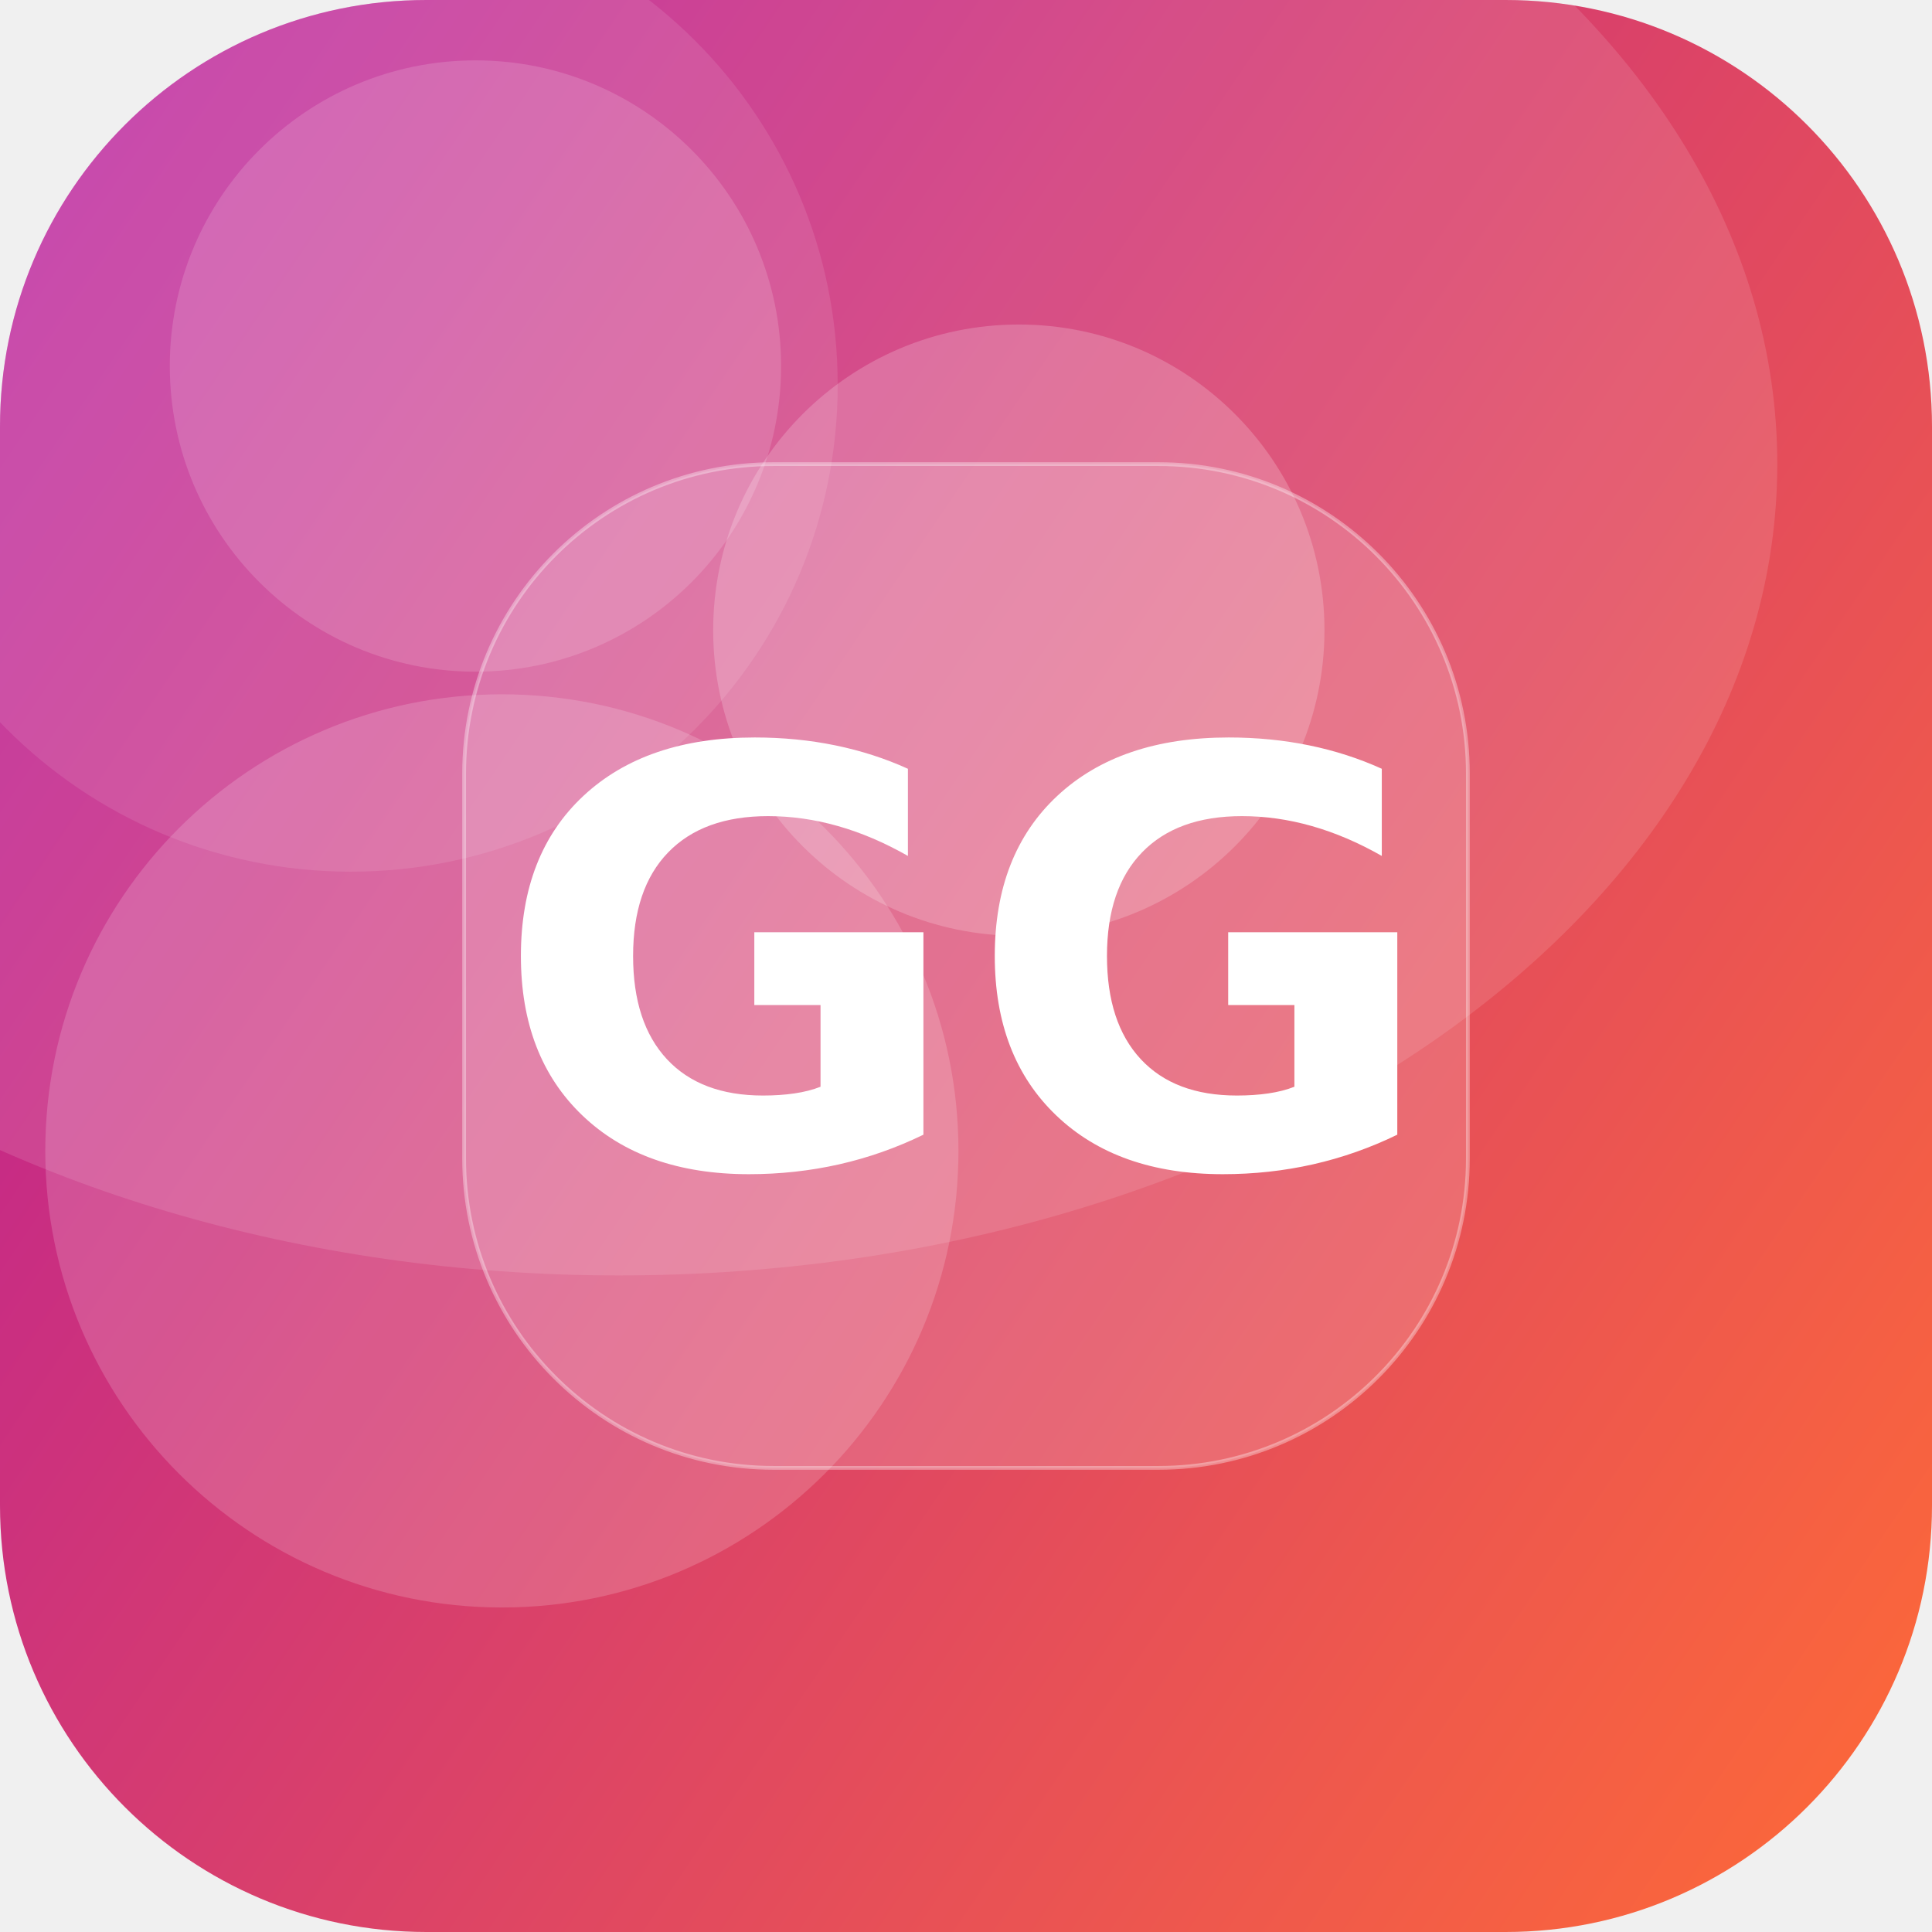
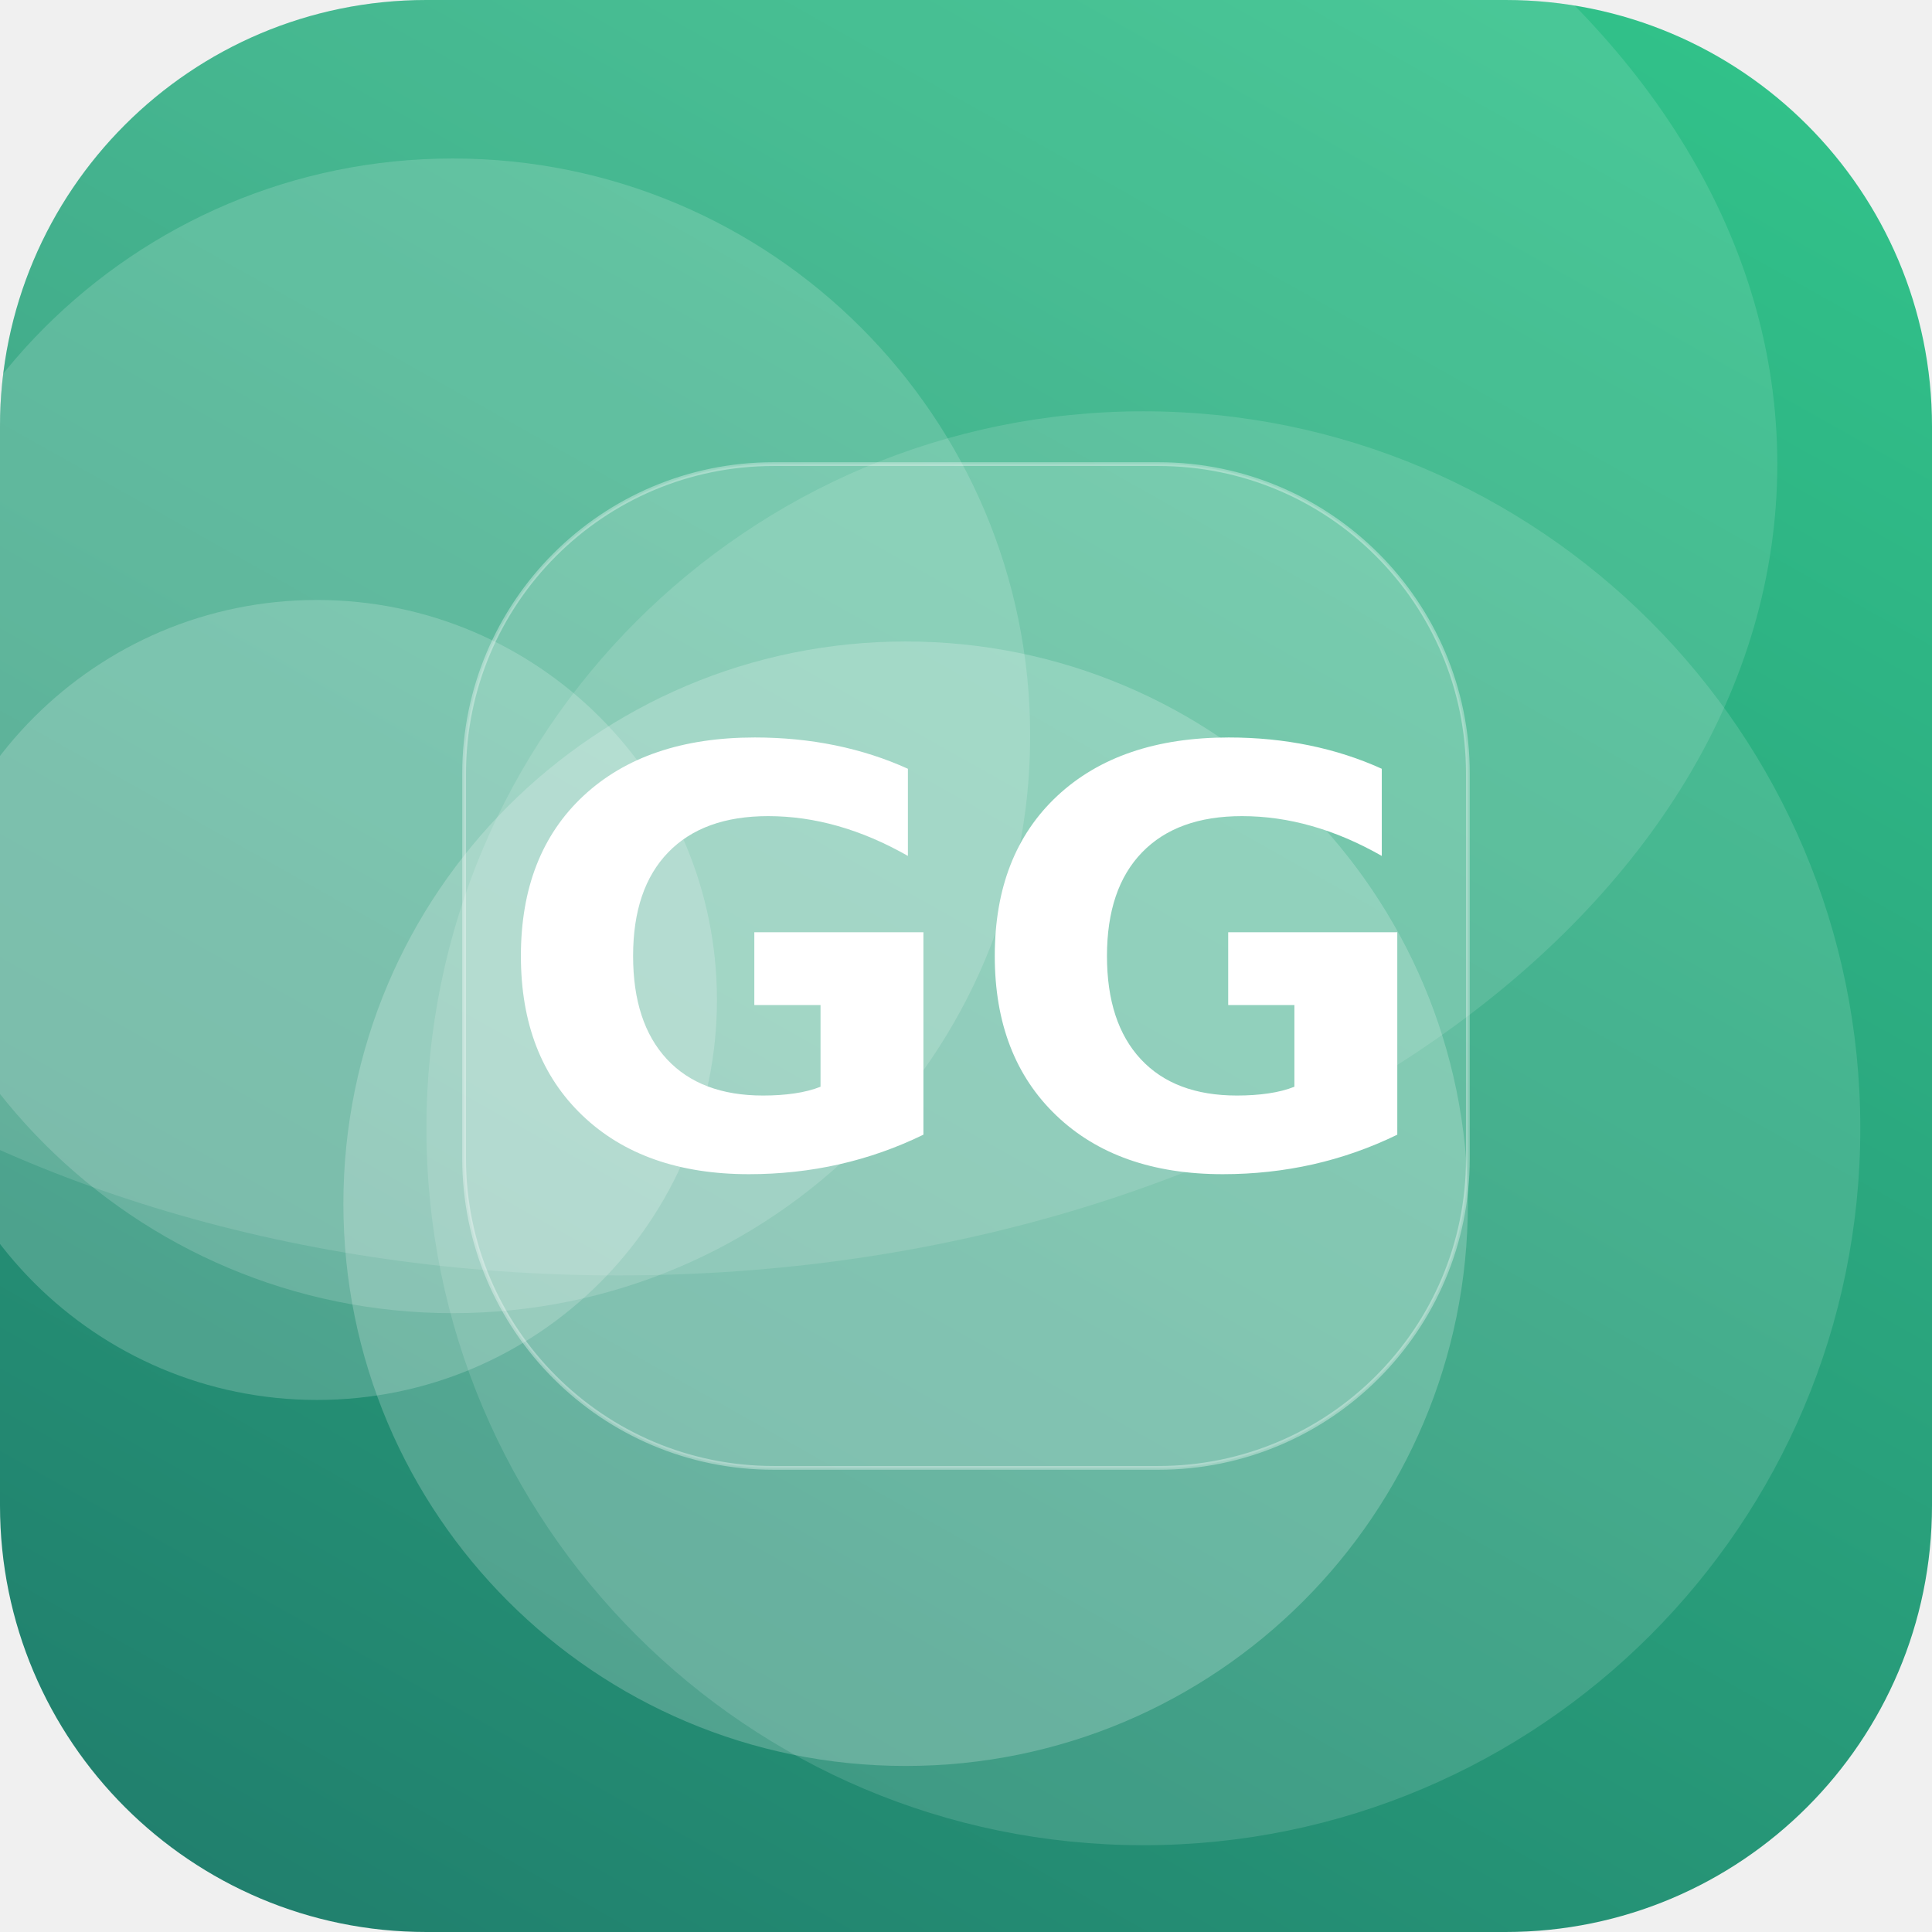
<svg xmlns="http://www.w3.org/2000/svg" width="512" height="512" viewBox="0 0 512 512">
  <defs>
-     <linearGradient id="g" x1="0" y1="0" x2="1" y2="1" gradientTransform="rotate(169 0.5 0.5)">
-       <stop offset="0" stop-color="#FF6B35" />
-       <stop offset="1" stop-color="#B5179E" />
+     <linearGradient id="g" x1="0" y1="0" x2="1" y2="1" gradientTransform="rotate(74 0.5 0.5)">
+       <stop offset="0" stop-color="#33C78C" />
+       <stop offset="1" stop-color="#1F7A6B" />
    </linearGradient>
    <clipPath id="c">
      <rect width="512" height="512" rx="113" />
    </clipPath>
  </defs>
  <g clip-path="url(#c)">
    <rect width="512" height="512" fill="url(#g)" />
-     <circle cx="133" cy="305" r="121" fill="#FFFFFF" fill-opacity="0.17" />
-     <circle cx="270" cy="167" r="81" fill="#FFFFFF" fill-opacity="0.20" />
-     <circle cx="126" cy="97" r="81" fill="#FFFFFF" fill-opacity="0.15" />
-     <circle cx="93" cy="102" r="129" fill="#FFFFFF" fill-opacity="0.10" />
+     <circle cx="84" cy="265" r="106" fill="#FFFFFF" fill-opacity="0.19" />
+     <circle cx="303" cy="299" r="190" fill="#FFFFFF" fill-opacity="0.13" />
+     <circle cx="240" cy="319" r="149" fill="#FFFFFF" fill-opacity="0.21" />
+     <circle cx="120" cy="195" r="153" fill="#FFFFFF" fill-opacity="0.16" />
    <ellipse cx="164" cy="123" rx="307" ry="215" fill="#FFFFFF" fill-opacity="0.12" />
    <rect x="123" y="123" width="266" height="266" rx="82" fill="#FFFFFF" fill-opacity="0.16" stroke="#FFFFFF" stroke-opacity="0.35" />
    <text x="50%" y="50%" dy="53" text-anchor="middle" font-family="DejaVu Sans, Helvetica, Arial, sans-serif" font-weight="bold" font-size="153" fill="#FFFFFF">GG</text>
  </g>
</svg>
